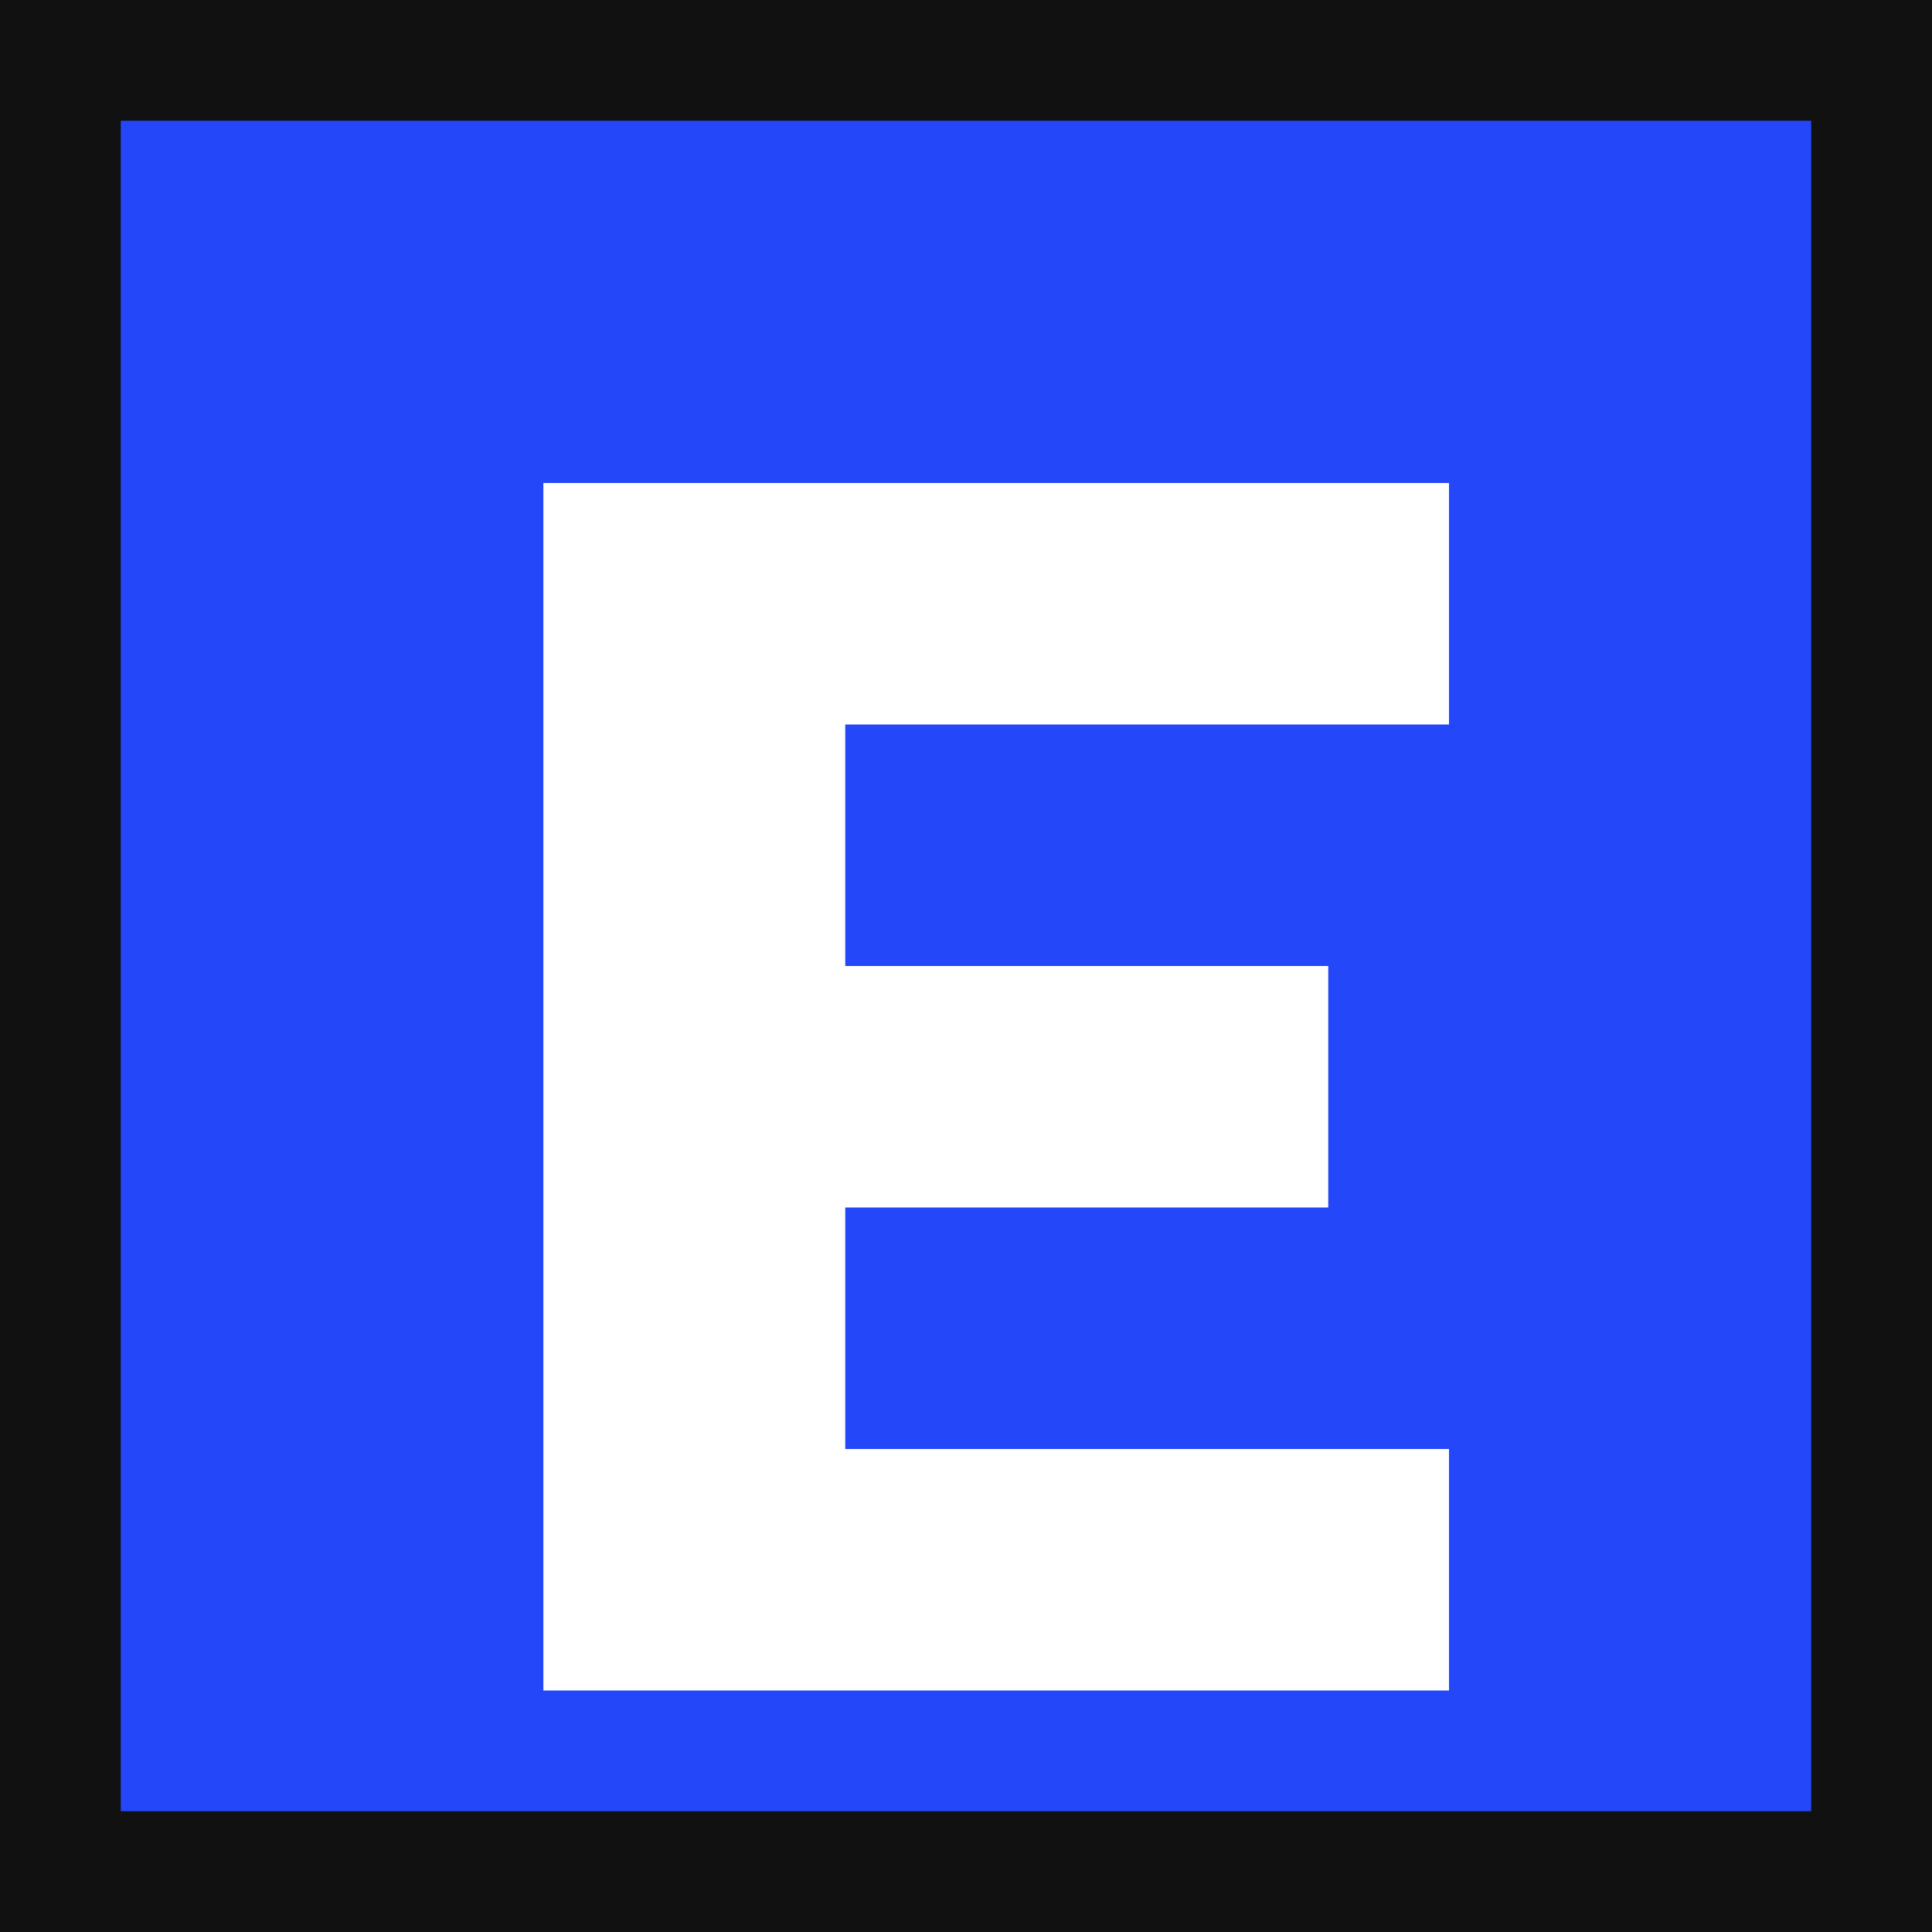
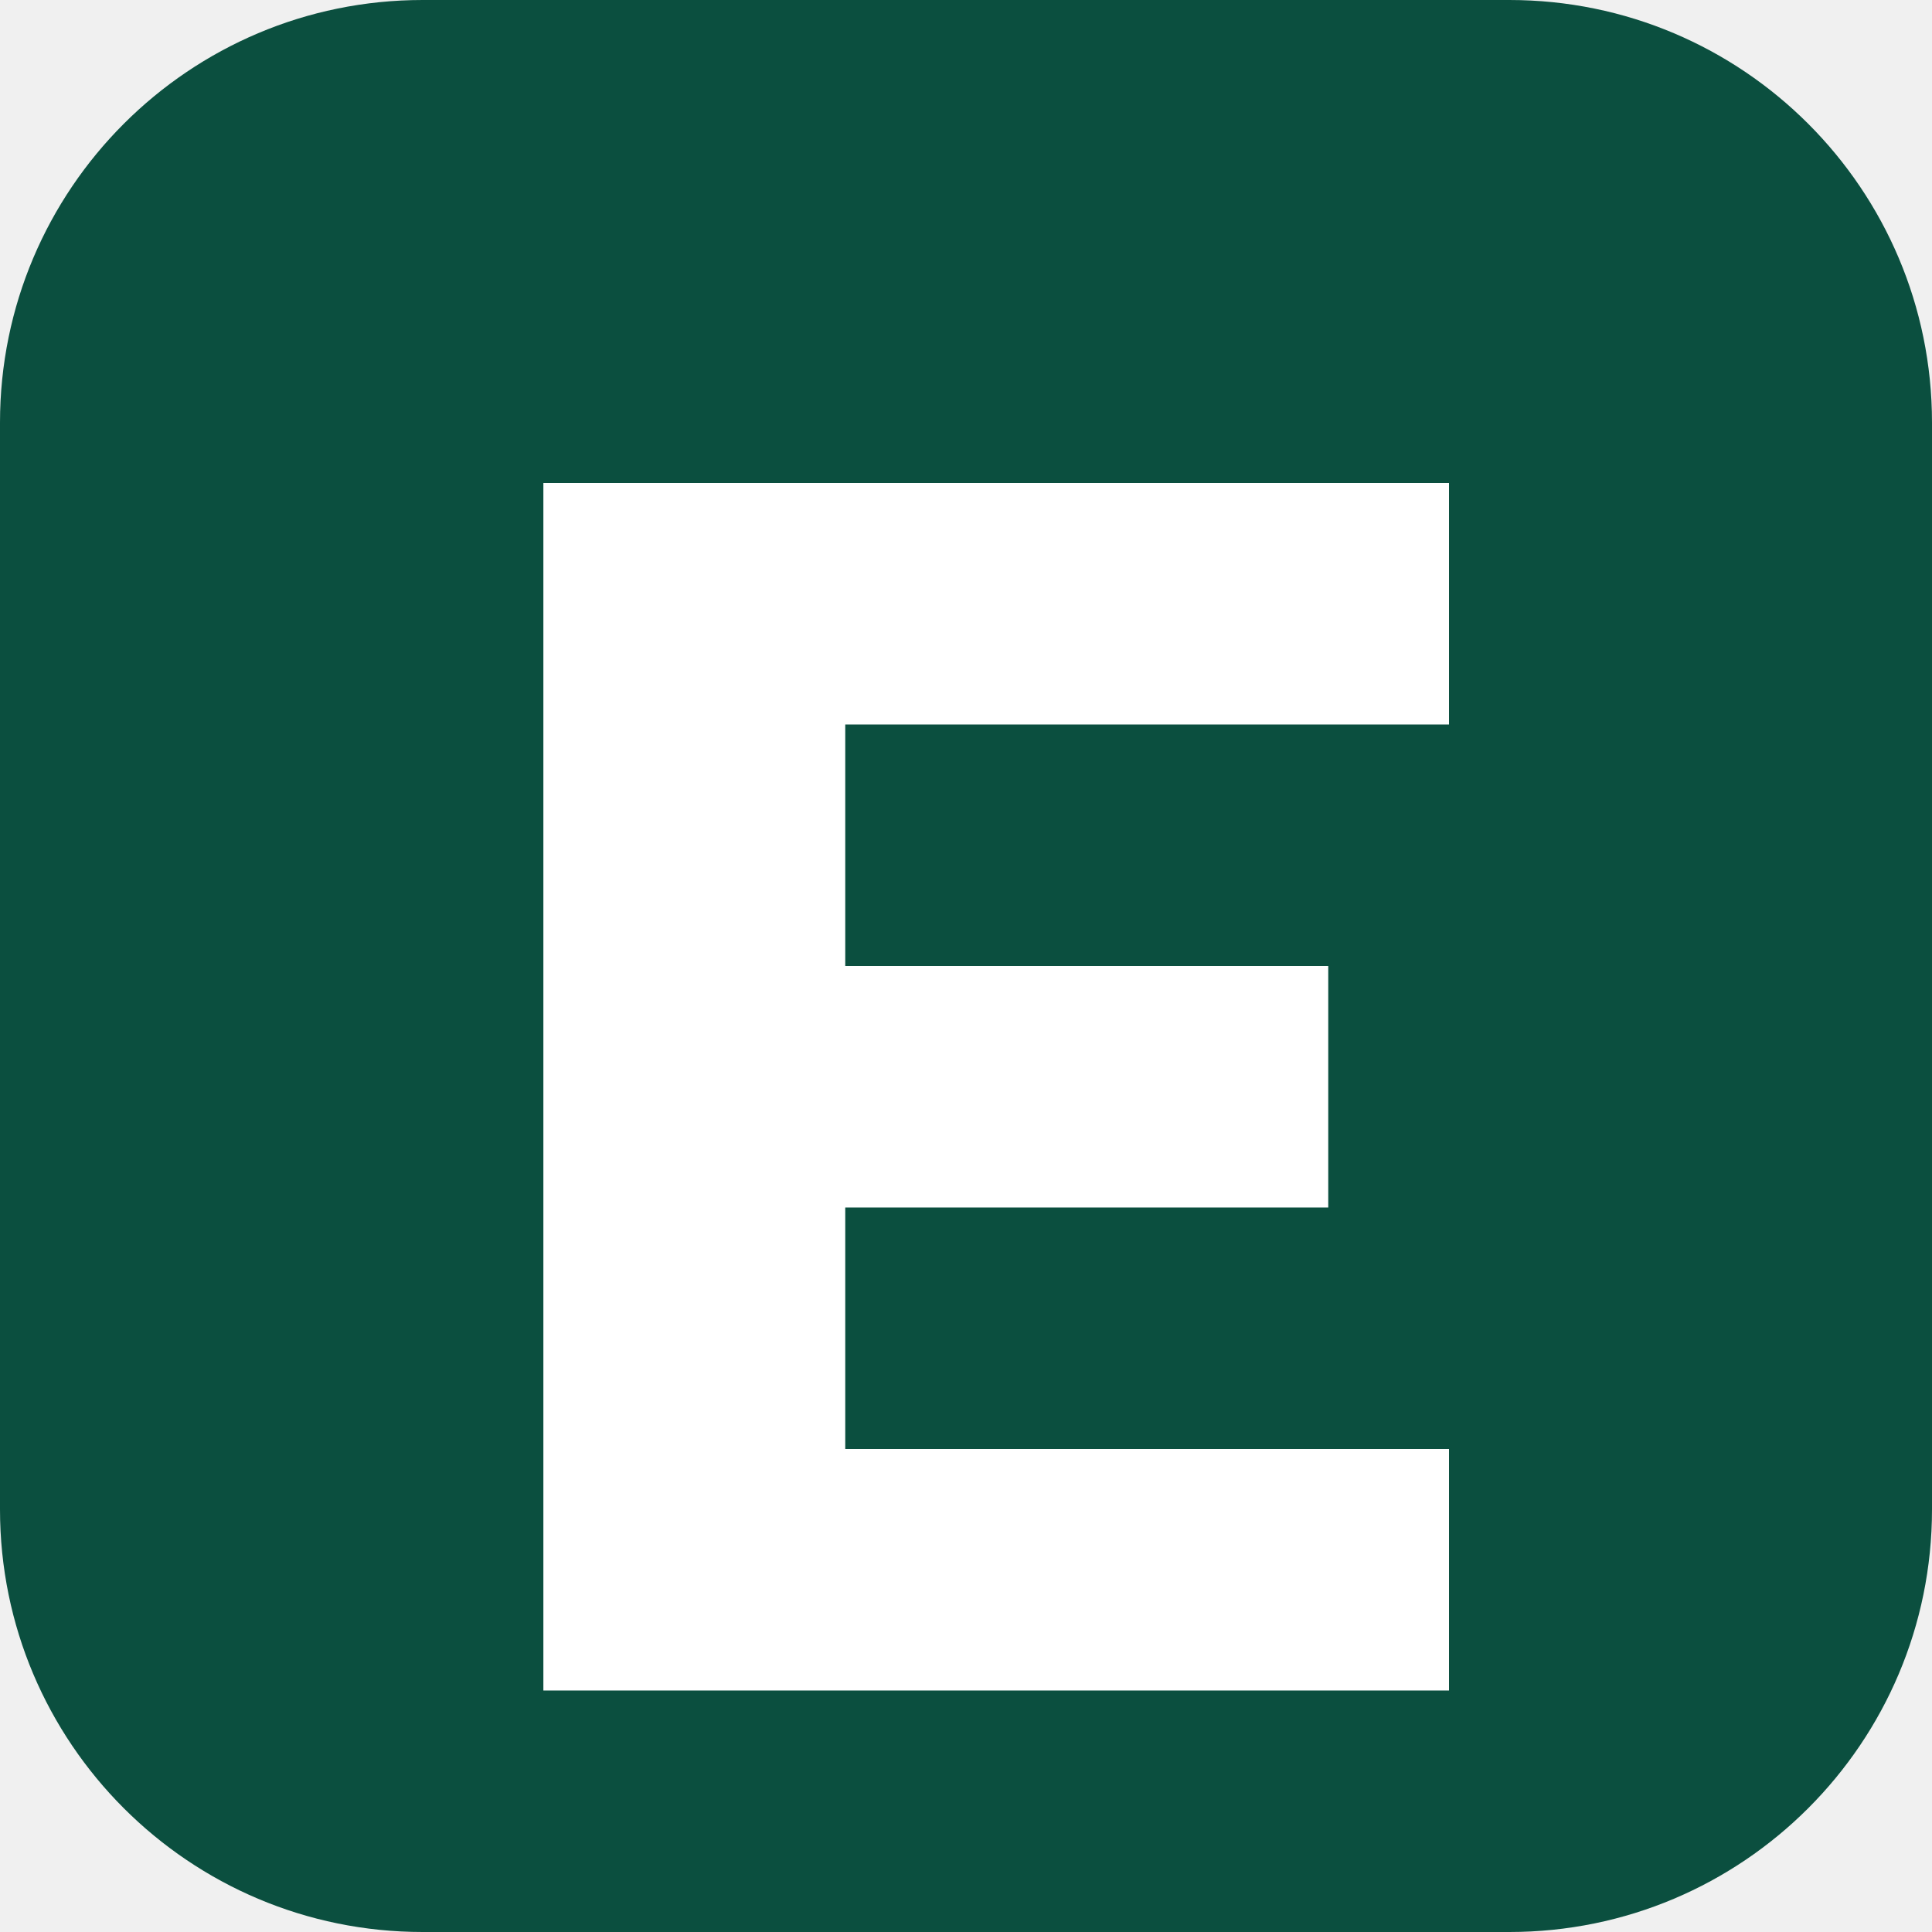
<svg xmlns="http://www.w3.org/2000/svg" viewBox="0 0 32 32">
-   <rect width="32" height="32" fill="#2447F9" />
-   <rect x="1" y="1" width="30" height="30" fill="none" stroke="#111111" stroke-width="2" />
+   <rect width="32" height="32" rx="7" fill="#0B4F3F" />
  <path d="M9 8h15v4H14v4h8v4h-8v4h10v4H9V8Z" fill="#FFFFFF" />
</svg>
